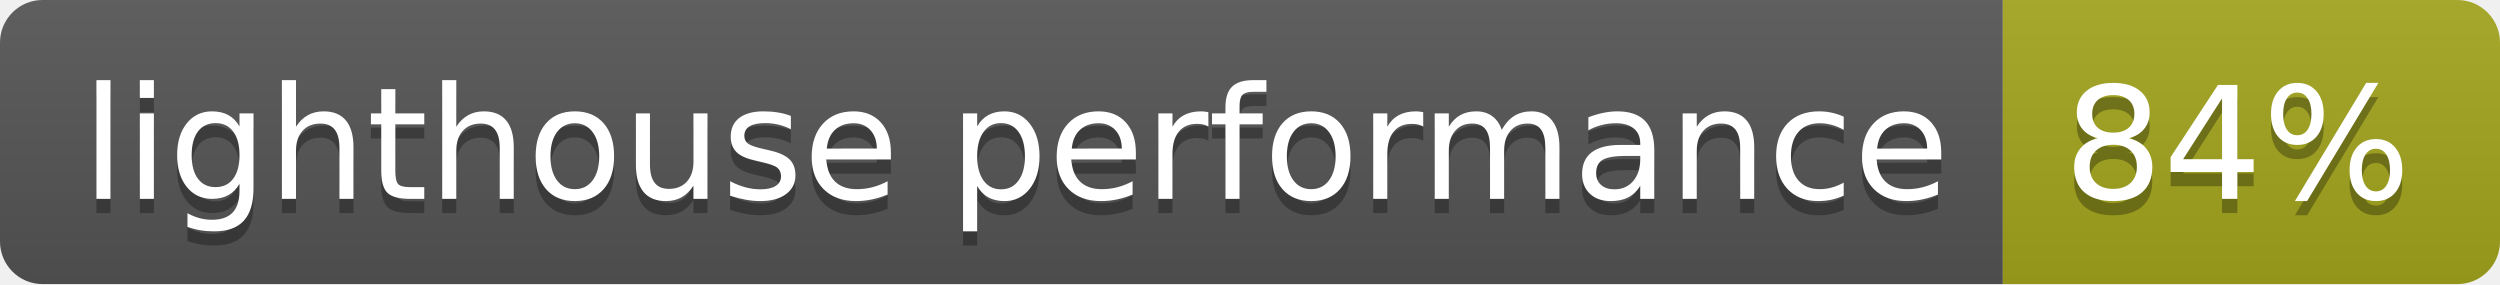
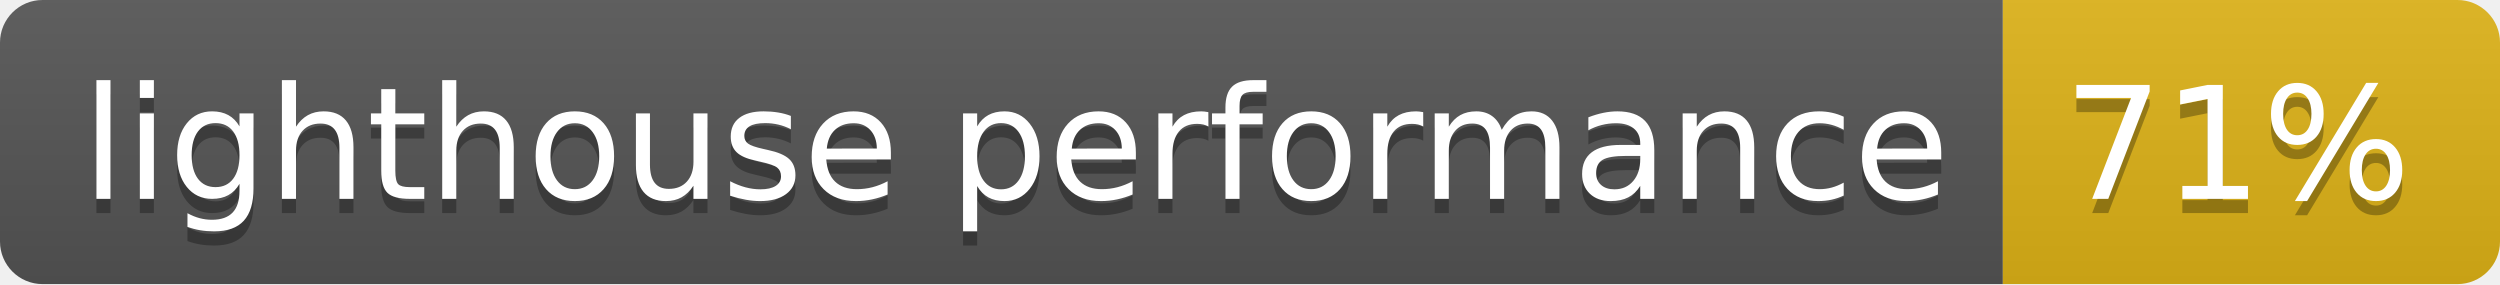
- <svg xmlns="http://www.w3.org/2000/svg" width="176" height="20" role="img" aria-label="lighthouse performance: 84%">
+ <svg xmlns="http://www.w3.org/2000/svg" width="176" height="20" role="img" aria-label="lighthouse performance: 71%">
  <linearGradient id="s" x2="0" y2="100%">
    <stop offset="0" stop-color="#bbb" stop-opacity=".1" />
    <stop offset="1" stop-opacity=".1" />
  </linearGradient>
  <clipPath id="r">
    <rect width="176" height="20" rx="3" fill="#fff" />
  </clipPath>
  <g clip-path="url(#r)">
    <rect width="141" height="20" fill="#555" />
-     <rect x="141" width="35" height="20" fill="#a4a61d" />
+     <rect x="141" width="35" height="20" fill="#dfb317" />
    <rect width="176" height="20" fill="url(#s)" />
  </g>
  <g fill="#fff" text-anchor="middle" font-family="Verdana,Geneva,DejaVu Sans,sans-serif" text-rendering="geometricPrecision" font-size="110">
    <text aria-hidden="true" x="715" y="150" fill="#010101" fill-opacity=".3" transform="scale(.1)" textLength="1310">lighthouse performance</text>
    <text x="715" y="140" transform="scale(.1)" fill="#fff" textLength="1310">lighthouse performance</text>
-     <text aria-hidden="true" x="1575" y="150" fill="#010101" fill-opacity=".3" transform="scale(.1)" textLength="250">84%</text>
-     <text x="1575" y="140" transform="scale(.1)" fill="#fff" textLength="250">84%</text>
+     <text aria-hidden="true" x="1575" y="150" fill="#010101" fill-opacity=".3" transform="scale(.1)" textLength="250">71%</text>
+     <text x="1575" y="140" transform="scale(.1)" fill="#fff" textLength="250">71%</text>
  </g>
</svg>
